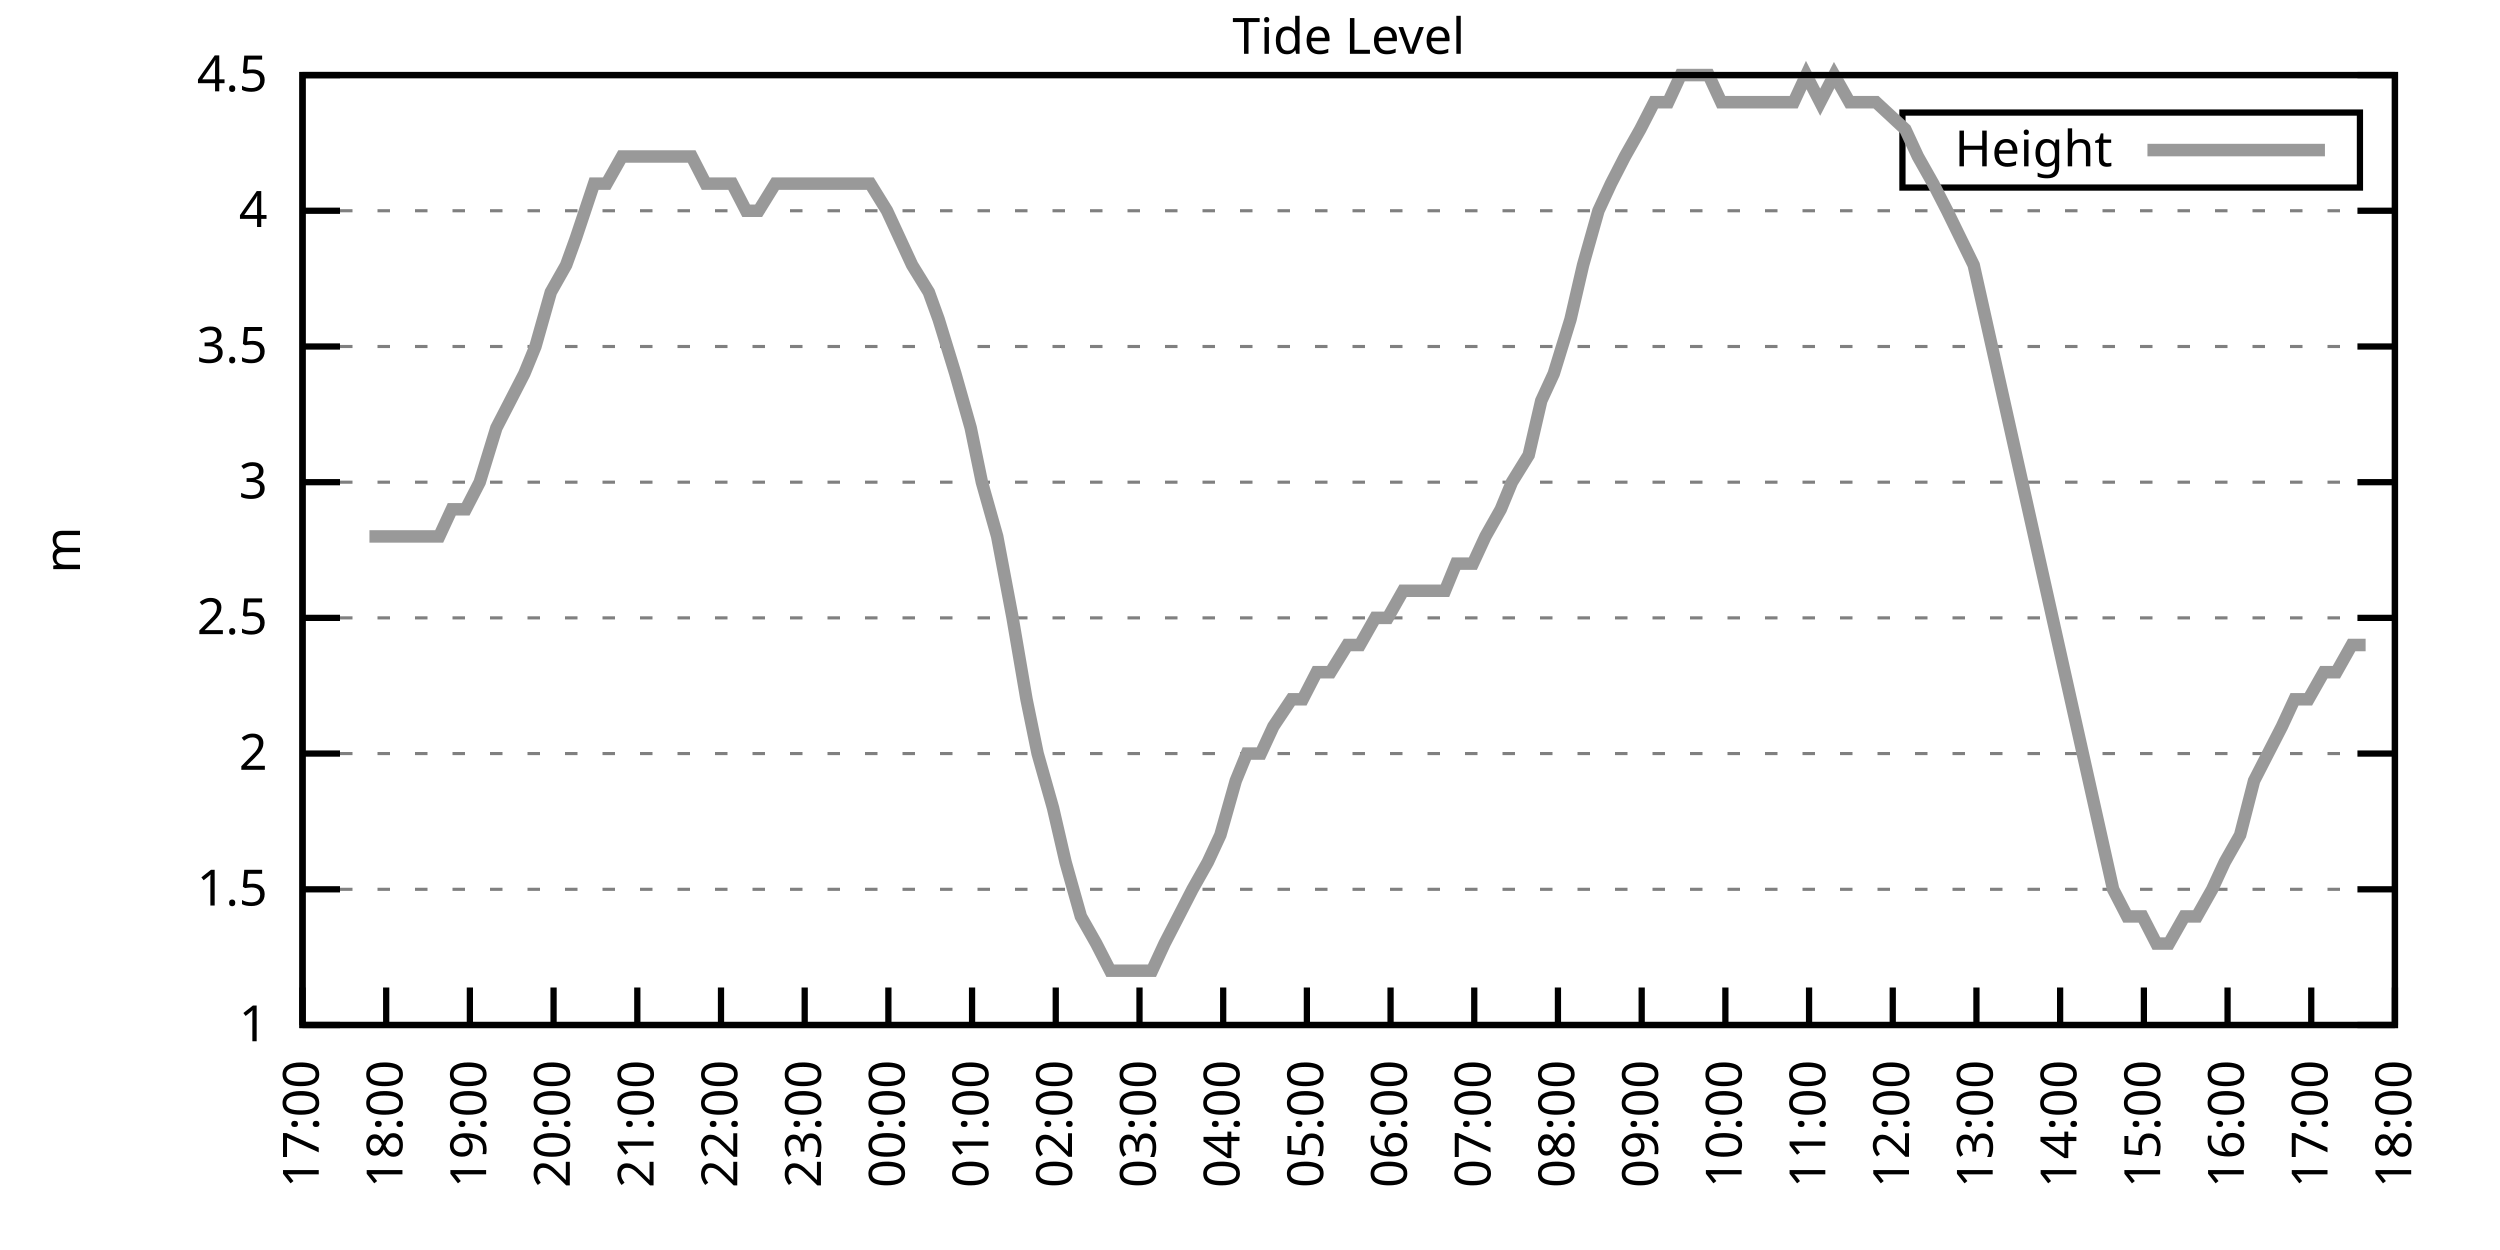
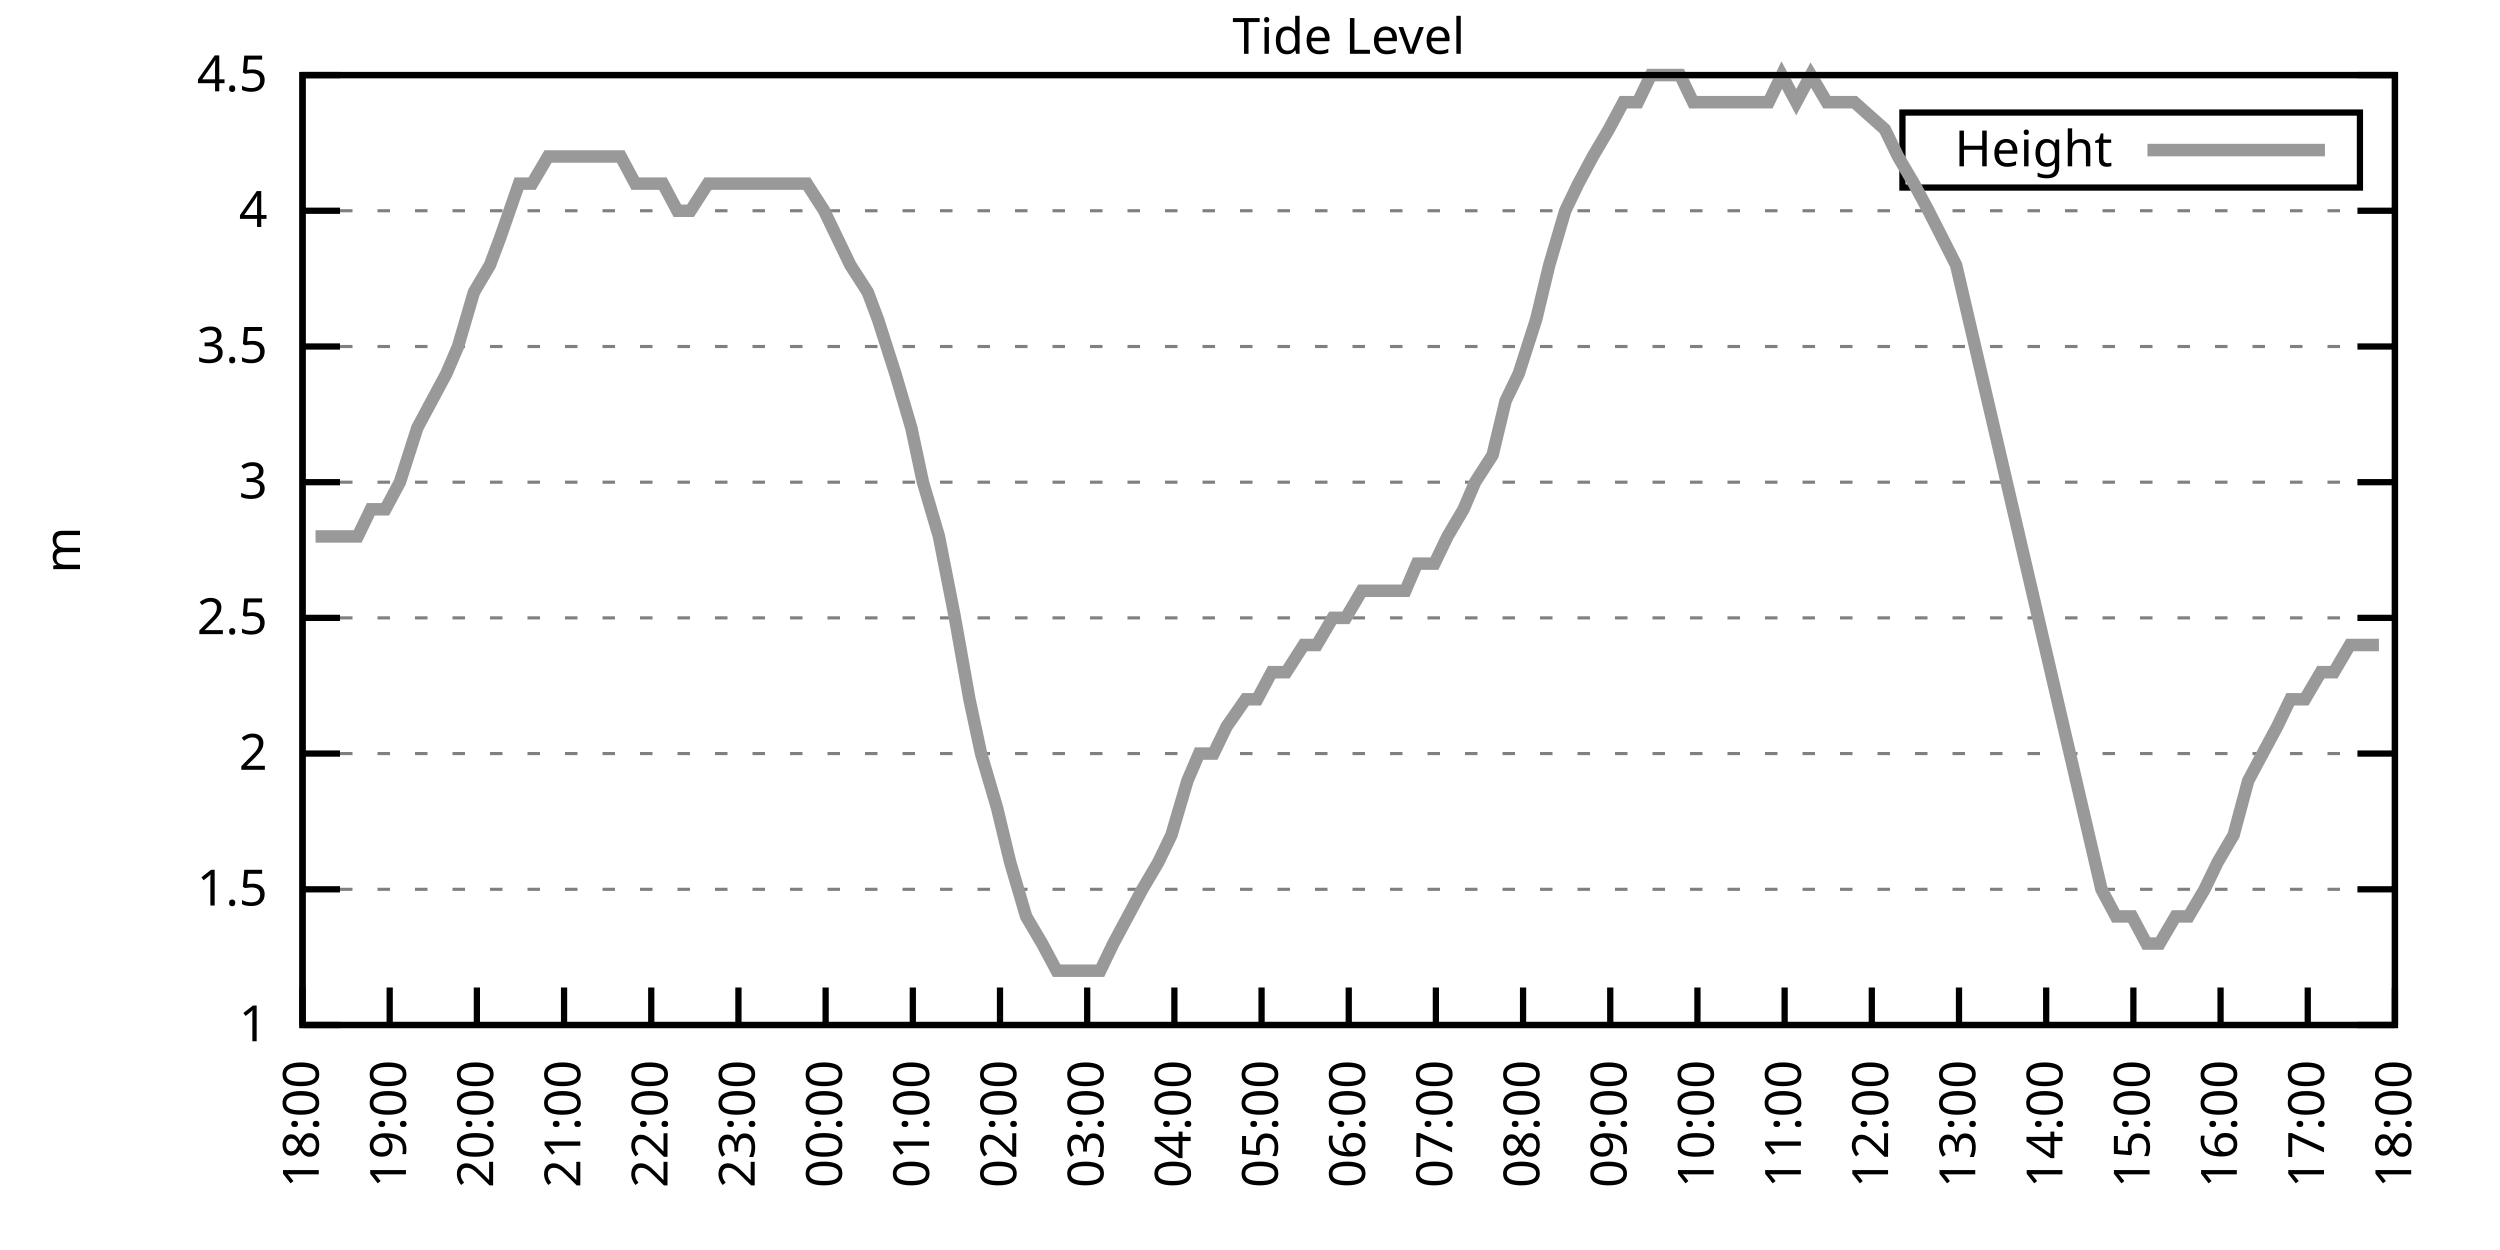
<svg xmlns="http://www.w3.org/2000/svg" xmlns:xlink="http://www.w3.org/1999/xlink" width="400" height="200" viewBox="0 0 400 200">
  <g id="gnuplot_canvas">
    <rect x="0" y="0" width="400" height="200" fill="none" />
    <defs>
      <circle id="gpDot" r="0.5" stroke-width="0.5" stroke="currentColor" />
      <path id="gpPt0" stroke-width="0.333" stroke="currentColor" d="M-1,0 h2 M0,-1 v2" />
      <path id="gpPt1" stroke-width="0.333" stroke="currentColor" d="M-1,-1 L1,1 M1,-1 L-1,1" />
      <path id="gpPt2" stroke-width="0.333" stroke="currentColor" d="M-1,0 L1,0 M0,-1 L0,1 M-1,-1 L1,1 M-1,1 L1,-1" />
      <rect id="gpPt3" stroke-width="0.333" stroke="currentColor" x="-1" y="-1" width="2" height="2" />
      <rect id="gpPt4" stroke-width="0.333" stroke="currentColor" fill="currentColor" x="-1" y="-1" width="2" height="2" />
      <circle id="gpPt5" stroke-width="0.333" stroke="currentColor" cx="0" cy="0" r="1" />
      <use xlink:href="#gpPt5" id="gpPt6" fill="currentColor" stroke="none" />
      <path id="gpPt7" stroke-width="0.333" stroke="currentColor" d="M0,-1.33 L-1.33,0.67 L1.33,0.67 z" />
      <use xlink:href="#gpPt7" id="gpPt8" fill="currentColor" stroke="none" />
      <use xlink:href="#gpPt7" id="gpPt9" stroke="currentColor" transform="rotate(180)" />
      <use xlink:href="#gpPt9" id="gpPt10" fill="currentColor" stroke="none" />
      <use xlink:href="#gpPt3" id="gpPt11" stroke="currentColor" transform="rotate(45)" />
      <use xlink:href="#gpPt11" id="gpPt12" fill="currentColor" stroke="none" />
      <path id="gpPt13" stroke-width="0.333" stroke="currentColor" d="M0,1.330 L1.265,0.411 L0.782,-1.067 L-0.782,-1.076 L-1.265,0.411 z" />
      <use xlink:href="#gpPt13" id="gpPt14" fill="currentColor" stroke="none" />
      <filter id="textbox" filterUnits="objectBoundingBox" x="0" y="0" height="1" width="1">
        <feFlood flood-color="white" flood-opacity="1" result="bgnd" />
        <feComposite in="SourceGraphic" in2="bgnd" operator="atop" />
      </filter>
      <filter id="greybox" filterUnits="objectBoundingBox" x="0" y="0" height="1" width="1">
        <feFlood flood-color="lightgrey" flood-opacity="1" result="grey" />
        <feComposite in="SourceGraphic" in2="grey" operator="atop" />
      </filter>
    </defs>
    <g fill="none" color="white" stroke="currentColor" stroke-width="1.00" stroke-linecap="butt" stroke-linejoin="miter">
</g>
    <g fill="none" color="black" stroke="currentColor" stroke-width="1.00" stroke-linecap="butt" stroke-linejoin="miter">
      <g stroke="none" shape-rendering="crispEdges">
        <polygon fill="rgb(255, 255, 255)" points="48.40,164.00 383.18,164.00 383.18,12.02 48.40,12.02 " />
      </g>
    </g>
    <g fill="none" color="black" stroke="currentColor" stroke-width="1.00" stroke-linecap="butt" stroke-linejoin="miter">
</g>
    <g fill="none" color="black" stroke="black" stroke-width="0.50" stroke-linecap="butt" stroke-linejoin="miter">
</g>
    <g fill="none" color="gray" stroke="currentColor" stroke-width="0.50" stroke-linecap="butt" stroke-linejoin="miter">
      <path stroke="gray" stroke-dasharray="2,4" class="gridline" d="M48.40,164.00 L383.19,164.00  " />
    </g>
    <g fill="none" color="gray" stroke="gray" stroke-width="1.00" stroke-linecap="butt" stroke-linejoin="miter">
</g>
    <g fill="none" color="black" stroke="currentColor" stroke-width="1.00" stroke-linecap="butt" stroke-linejoin="miter">
      <path stroke="black" d="M48.40,164.00 L54.40,164.00 M383.19,164.00 L377.19,164.00  " />
      <g transform="translate(42.80,166.60)" stroke="none" fill="black" font-family="Sans" font-size="8.00" text-anchor="end">
        <text>
          <tspan font-family="Sans"> 1</tspan>
        </text>
      </g>
    </g>
    <g fill="none" color="black" stroke="currentColor" stroke-width="1.00" stroke-linecap="butt" stroke-linejoin="miter">
</g>
    <g fill="none" color="black" stroke="black" stroke-width="0.50" stroke-linecap="butt" stroke-linejoin="miter">
</g>
    <g fill="none" color="gray" stroke="currentColor" stroke-width="0.50" stroke-linecap="butt" stroke-linejoin="miter">
      <path stroke="gray" stroke-dasharray="2,4" class="gridline" d="M48.40,142.29 L383.19,142.29  " />
    </g>
    <g fill="none" color="gray" stroke="gray" stroke-width="1.00" stroke-linecap="butt" stroke-linejoin="miter">
</g>
    <g fill="none" color="black" stroke="currentColor" stroke-width="1.00" stroke-linecap="butt" stroke-linejoin="miter">
      <path stroke="black" d="M48.40,142.29 L54.40,142.29 M383.19,142.29 L377.19,142.29  " />
      <g transform="translate(42.80,144.89)" stroke="none" fill="black" font-family="Sans" font-size="8.00" text-anchor="end">
        <text>
          <tspan font-family="Sans"> 1.5</tspan>
        </text>
      </g>
    </g>
    <g fill="none" color="black" stroke="currentColor" stroke-width="1.00" stroke-linecap="butt" stroke-linejoin="miter">
</g>
    <g fill="none" color="black" stroke="black" stroke-width="0.50" stroke-linecap="butt" stroke-linejoin="miter">
</g>
    <g fill="none" color="gray" stroke="currentColor" stroke-width="0.50" stroke-linecap="butt" stroke-linejoin="miter">
      <path stroke="gray" stroke-dasharray="2,4" class="gridline" d="M48.40,120.57 L383.19,120.57  " />
    </g>
    <g fill="none" color="gray" stroke="gray" stroke-width="1.00" stroke-linecap="butt" stroke-linejoin="miter">
</g>
    <g fill="none" color="black" stroke="currentColor" stroke-width="1.00" stroke-linecap="butt" stroke-linejoin="miter">
      <path stroke="black" d="M48.40,120.57 L54.40,120.57 M383.19,120.57 L377.19,120.57  " />
      <g transform="translate(42.80,123.17)" stroke="none" fill="black" font-family="Sans" font-size="8.00" text-anchor="end">
        <text>
          <tspan font-family="Sans"> 2</tspan>
        </text>
      </g>
    </g>
    <g fill="none" color="black" stroke="currentColor" stroke-width="1.00" stroke-linecap="butt" stroke-linejoin="miter">
</g>
    <g fill="none" color="black" stroke="black" stroke-width="0.50" stroke-linecap="butt" stroke-linejoin="miter">
</g>
    <g fill="none" color="gray" stroke="currentColor" stroke-width="0.50" stroke-linecap="butt" stroke-linejoin="miter">
      <path stroke="gray" stroke-dasharray="2,4" class="gridline" d="M48.40,98.86 L383.19,98.86  " />
    </g>
    <g fill="none" color="gray" stroke="gray" stroke-width="1.00" stroke-linecap="butt" stroke-linejoin="miter">
</g>
    <g fill="none" color="black" stroke="currentColor" stroke-width="1.00" stroke-linecap="butt" stroke-linejoin="miter">
      <path stroke="black" d="M48.40,98.86 L54.40,98.86 M383.19,98.86 L377.19,98.86  " />
      <g transform="translate(42.80,101.46)" stroke="none" fill="black" font-family="Sans" font-size="8.00" text-anchor="end">
        <text>
          <tspan font-family="Sans"> 2.5</tspan>
        </text>
      </g>
    </g>
    <g fill="none" color="black" stroke="currentColor" stroke-width="1.00" stroke-linecap="butt" stroke-linejoin="miter">
</g>
    <g fill="none" color="black" stroke="black" stroke-width="0.50" stroke-linecap="butt" stroke-linejoin="miter">
</g>
    <g fill="none" color="gray" stroke="currentColor" stroke-width="0.50" stroke-linecap="butt" stroke-linejoin="miter">
      <path stroke="gray" stroke-dasharray="2,4" class="gridline" d="M48.40,77.15 L383.19,77.15  " />
    </g>
    <g fill="none" color="gray" stroke="gray" stroke-width="1.00" stroke-linecap="butt" stroke-linejoin="miter">
</g>
    <g fill="none" color="black" stroke="currentColor" stroke-width="1.00" stroke-linecap="butt" stroke-linejoin="miter">
      <path stroke="black" d="M48.40,77.15 L54.40,77.15 M383.19,77.15 L377.19,77.15  " />
      <g transform="translate(42.80,79.75)" stroke="none" fill="black" font-family="Sans" font-size="8.00" text-anchor="end">
        <text>
          <tspan font-family="Sans"> 3</tspan>
        </text>
      </g>
    </g>
    <g fill="none" color="black" stroke="currentColor" stroke-width="1.00" stroke-linecap="butt" stroke-linejoin="miter">
</g>
    <g fill="none" color="black" stroke="black" stroke-width="0.50" stroke-linecap="butt" stroke-linejoin="miter">
</g>
    <g fill="none" color="gray" stroke="currentColor" stroke-width="0.50" stroke-linecap="butt" stroke-linejoin="miter">
      <path stroke="gray" stroke-dasharray="2,4" class="gridline" d="M48.40,55.44 L383.19,55.44  " />
    </g>
    <g fill="none" color="gray" stroke="gray" stroke-width="1.00" stroke-linecap="butt" stroke-linejoin="miter">
</g>
    <g fill="none" color="black" stroke="currentColor" stroke-width="1.00" stroke-linecap="butt" stroke-linejoin="miter">
      <path stroke="black" d="M48.40,55.44 L54.40,55.44 M383.19,55.44 L377.19,55.44  " />
      <g transform="translate(42.80,58.04)" stroke="none" fill="black" font-family="Sans" font-size="8.00" text-anchor="end">
        <text>
          <tspan font-family="Sans"> 3.5</tspan>
        </text>
      </g>
    </g>
    <g fill="none" color="black" stroke="currentColor" stroke-width="1.00" stroke-linecap="butt" stroke-linejoin="miter">
</g>
    <g fill="none" color="black" stroke="black" stroke-width="0.50" stroke-linecap="butt" stroke-linejoin="miter">
</g>
    <g fill="none" color="gray" stroke="currentColor" stroke-width="0.50" stroke-linecap="butt" stroke-linejoin="miter">
      <path stroke="gray" stroke-dasharray="2,4" class="gridline" d="M48.40,33.72 L383.19,33.72  " />
    </g>
    <g fill="none" color="gray" stroke="gray" stroke-width="1.00" stroke-linecap="butt" stroke-linejoin="miter">
</g>
    <g fill="none" color="black" stroke="currentColor" stroke-width="1.00" stroke-linecap="butt" stroke-linejoin="miter">
      <path stroke="black" d="M48.40,33.72 L54.40,33.72 M383.19,33.72 L377.19,33.72  " />
      <g transform="translate(42.80,36.32)" stroke="none" fill="black" font-family="Sans" font-size="8.00" text-anchor="end">
        <text>
          <tspan font-family="Sans"> 4</tspan>
        </text>
      </g>
    </g>
    <g fill="none" color="black" stroke="currentColor" stroke-width="1.00" stroke-linecap="butt" stroke-linejoin="miter">
</g>
    <g fill="none" color="black" stroke="black" stroke-width="0.50" stroke-linecap="butt" stroke-linejoin="miter">
</g>
    <g fill="none" color="gray" stroke="currentColor" stroke-width="0.50" stroke-linecap="butt" stroke-linejoin="miter">
      <path stroke="gray" stroke-dasharray="2,4" class="gridline" d="M48.40,12.01 L383.19,12.01  " />
    </g>
    <g fill="none" color="gray" stroke="gray" stroke-width="1.00" stroke-linecap="butt" stroke-linejoin="miter">
</g>
    <g fill="none" color="black" stroke="currentColor" stroke-width="1.00" stroke-linecap="butt" stroke-linejoin="miter">
      <path stroke="black" d="M48.40,12.01 L54.40,12.01 M383.19,12.01 L377.19,12.01  " />
      <g transform="translate(42.80,14.61)" stroke="none" fill="black" font-family="Sans" font-size="8.00" text-anchor="end">
        <text>
          <tspan font-family="Sans"> 4.5</tspan>
        </text>
      </g>
    </g>
    <g fill="none" color="black" stroke="currentColor" stroke-width="1.00" stroke-linecap="butt" stroke-linejoin="miter">
      <path stroke="black" d="M48.40,164.00 L48.40,158.00  " />
      <g transform="translate(51.00,169.60) rotate(270.00)" stroke="none" fill="black" font-family="Sans" font-size="8.00" text-anchor="end">
        <text>
-           <tspan font-family="Sans">17:00</tspan>
-         </text>
-       </g>
-     </g>
-     <g fill="none" color="black" stroke="currentColor" stroke-width="1.00" stroke-linecap="butt" stroke-linejoin="miter">
-       <path stroke="black" d="M61.79,164.00 L61.79,158.00  " />
-       <g transform="translate(64.39,169.60) rotate(270.00)" stroke="none" fill="black" font-family="Sans" font-size="8.00" text-anchor="end">
-         <text>
          <tspan font-family="Sans">18:00</tspan>
        </text>
      </g>
    </g>
    <g fill="none" color="black" stroke="currentColor" stroke-width="1.00" stroke-linecap="butt" stroke-linejoin="miter">
-       <path stroke="black" d="M75.18,164.00 L75.18,158.00  " />
-       <g transform="translate(77.78,169.60) rotate(270.00)" stroke="none" fill="black" font-family="Sans" font-size="8.00" text-anchor="end">
+       <path stroke="black" d="M62.35,164.00 L62.35,158.00  " />
+       <g transform="translate(64.95,169.60) rotate(270.00)" stroke="none" fill="black" font-family="Sans" font-size="8.00" text-anchor="end">
        <text>
          <tspan font-family="Sans">19:00</tspan>
        </text>
      </g>
    </g>
    <g fill="none" color="black" stroke="currentColor" stroke-width="1.00" stroke-linecap="butt" stroke-linejoin="miter">
-       <path stroke="black" d="M88.57,164.00 L88.57,158.00  " />
-       <g transform="translate(91.17,169.60) rotate(270.00)" stroke="none" fill="black" font-family="Sans" font-size="8.00" text-anchor="end">
+       <path stroke="black" d="M76.30,164.00 L76.30,158.00  " />
+       <g transform="translate(78.90,169.60) rotate(270.00)" stroke="none" fill="black" font-family="Sans" font-size="8.00" text-anchor="end">
        <text>
          <tspan font-family="Sans">20:00</tspan>
        </text>
      </g>
    </g>
    <g fill="none" color="black" stroke="currentColor" stroke-width="1.00" stroke-linecap="butt" stroke-linejoin="miter">
-       <path stroke="black" d="M101.97,164.00 L101.97,158.00  " />
-       <g transform="translate(104.57,169.60) rotate(270.00)" stroke="none" fill="black" font-family="Sans" font-size="8.00" text-anchor="end">
+       <path stroke="black" d="M90.25,164.00 L90.25,158.00  " />
+       <g transform="translate(92.85,169.60) rotate(270.00)" stroke="none" fill="black" font-family="Sans" font-size="8.00" text-anchor="end">
        <text>
          <tspan font-family="Sans">21:00</tspan>
        </text>
      </g>
    </g>
    <g fill="none" color="black" stroke="currentColor" stroke-width="1.00" stroke-linecap="butt" stroke-linejoin="miter">
-       <path stroke="black" d="M115.36,164.00 L115.36,158.00  " />
-       <g transform="translate(117.96,169.60) rotate(270.00)" stroke="none" fill="black" font-family="Sans" font-size="8.00" text-anchor="end">
+       <path stroke="black" d="M104.20,164.00 L104.20,158.00  " />
+       <g transform="translate(106.80,169.60) rotate(270.00)" stroke="none" fill="black" font-family="Sans" font-size="8.00" text-anchor="end">
        <text>
          <tspan font-family="Sans">22:00</tspan>
        </text>
      </g>
    </g>
    <g fill="none" color="black" stroke="currentColor" stroke-width="1.00" stroke-linecap="butt" stroke-linejoin="miter">
-       <path stroke="black" d="M128.75,164.00 L128.75,158.00  " />
-       <g transform="translate(131.35,169.60) rotate(270.00)" stroke="none" fill="black" font-family="Sans" font-size="8.00" text-anchor="end">
+       <path stroke="black" d="M118.15,164.00 L118.15,158.00  " />
+       <g transform="translate(120.75,169.60) rotate(270.00)" stroke="none" fill="black" font-family="Sans" font-size="8.00" text-anchor="end">
        <text>
          <tspan font-family="Sans">23:00</tspan>
        </text>
      </g>
    </g>
    <g fill="none" color="black" stroke="currentColor" stroke-width="1.00" stroke-linecap="butt" stroke-linejoin="miter">
-       <path stroke="black" d="M142.14,164.00 L142.14,158.00  " />
-       <g transform="translate(144.74,169.60) rotate(270.00)" stroke="none" fill="black" font-family="Sans" font-size="8.00" text-anchor="end">
+       <path stroke="black" d="M132.10,164.00 L132.10,158.00  " />
+       <g transform="translate(134.70,169.60) rotate(270.00)" stroke="none" fill="black" font-family="Sans" font-size="8.00" text-anchor="end">
        <text>
          <tspan font-family="Sans">00:00</tspan>
        </text>
      </g>
    </g>
    <g fill="none" color="black" stroke="currentColor" stroke-width="1.00" stroke-linecap="butt" stroke-linejoin="miter">
-       <path stroke="black" d="M155.53,164.00 L155.53,158.00  " />
-       <g transform="translate(158.13,169.60) rotate(270.00)" stroke="none" fill="black" font-family="Sans" font-size="8.00" text-anchor="end">
+       <path stroke="black" d="M146.05,164.00 L146.05,158.00  " />
+       <g transform="translate(148.65,169.60) rotate(270.00)" stroke="none" fill="black" font-family="Sans" font-size="8.00" text-anchor="end">
        <text>
          <tspan font-family="Sans">01:00</tspan>
        </text>
      </g>
    </g>
    <g fill="none" color="black" stroke="currentColor" stroke-width="1.00" stroke-linecap="butt" stroke-linejoin="miter">
-       <path stroke="black" d="M168.92,164.00 L168.92,158.00  " />
-       <g transform="translate(171.52,169.60) rotate(270.00)" stroke="none" fill="black" font-family="Sans" font-size="8.00" text-anchor="end">
+       <path stroke="black" d="M160.00,164.00 L160.00,158.00  " />
+       <g transform="translate(162.60,169.60) rotate(270.00)" stroke="none" fill="black" font-family="Sans" font-size="8.00" text-anchor="end">
        <text>
          <tspan font-family="Sans">02:00</tspan>
        </text>
      </g>
    </g>
    <g fill="none" color="black" stroke="currentColor" stroke-width="1.00" stroke-linecap="butt" stroke-linejoin="miter">
-       <path stroke="black" d="M182.32,164.00 L182.32,158.00  " />
-       <g transform="translate(184.92,169.60) rotate(270.00)" stroke="none" fill="black" font-family="Sans" font-size="8.00" text-anchor="end">
+       <path stroke="black" d="M173.95,164.00 L173.95,158.00  " />
+       <g transform="translate(176.55,169.60) rotate(270.00)" stroke="none" fill="black" font-family="Sans" font-size="8.00" text-anchor="end">
        <text>
          <tspan font-family="Sans">03:00</tspan>
        </text>
      </g>
    </g>
    <g fill="none" color="black" stroke="currentColor" stroke-width="1.00" stroke-linecap="butt" stroke-linejoin="miter">
-       <path stroke="black" d="M195.71,164.00 L195.71,158.00  " />
-       <g transform="translate(198.31,169.60) rotate(270.00)" stroke="none" fill="black" font-family="Sans" font-size="8.00" text-anchor="end">
+       <path stroke="black" d="M187.90,164.00 L187.90,158.00  " />
+       <g transform="translate(190.50,169.60) rotate(270.00)" stroke="none" fill="black" font-family="Sans" font-size="8.00" text-anchor="end">
        <text>
          <tspan font-family="Sans">04:00</tspan>
        </text>
      </g>
    </g>
    <g fill="none" color="black" stroke="currentColor" stroke-width="1.00" stroke-linecap="butt" stroke-linejoin="miter">
-       <path stroke="black" d="M209.10,164.00 L209.10,158.00  " />
-       <g transform="translate(211.70,169.60) rotate(270.00)" stroke="none" fill="black" font-family="Sans" font-size="8.00" text-anchor="end">
+       <path stroke="black" d="M201.85,164.00 L201.85,158.00  " />
+       <g transform="translate(204.45,169.60) rotate(270.00)" stroke="none" fill="black" font-family="Sans" font-size="8.00" text-anchor="end">
        <text>
          <tspan font-family="Sans">05:00</tspan>
        </text>
      </g>
    </g>
    <g fill="none" color="black" stroke="currentColor" stroke-width="1.00" stroke-linecap="butt" stroke-linejoin="miter">
-       <path stroke="black" d="M222.49,164.00 L222.49,158.00  " />
-       <g transform="translate(225.09,169.60) rotate(270.00)" stroke="none" fill="black" font-family="Sans" font-size="8.00" text-anchor="end">
+       <path stroke="black" d="M215.80,164.00 L215.80,158.00  " />
+       <g transform="translate(218.40,169.60) rotate(270.00)" stroke="none" fill="black" font-family="Sans" font-size="8.00" text-anchor="end">
        <text>
          <tspan font-family="Sans">06:00</tspan>
        </text>
      </g>
    </g>
    <g fill="none" color="black" stroke="currentColor" stroke-width="1.00" stroke-linecap="butt" stroke-linejoin="miter">
-       <path stroke="black" d="M235.88,164.00 L235.88,158.00  " />
-       <g transform="translate(238.48,169.60) rotate(270.00)" stroke="none" fill="black" font-family="Sans" font-size="8.00" text-anchor="end">
+       <path stroke="black" d="M229.74,164.00 L229.74,158.00  " />
+       <g transform="translate(232.34,169.60) rotate(270.00)" stroke="none" fill="black" font-family="Sans" font-size="8.00" text-anchor="end">
        <text>
          <tspan font-family="Sans">07:00</tspan>
        </text>
      </g>
    </g>
    <g fill="none" color="black" stroke="currentColor" stroke-width="1.00" stroke-linecap="butt" stroke-linejoin="miter">
-       <path stroke="black" d="M249.27,164.00 L249.27,158.00  " />
-       <g transform="translate(251.87,169.60) rotate(270.00)" stroke="none" fill="black" font-family="Sans" font-size="8.00" text-anchor="end">
+       <path stroke="black" d="M243.69,164.00 L243.69,158.00  " />
+       <g transform="translate(246.29,169.60) rotate(270.00)" stroke="none" fill="black" font-family="Sans" font-size="8.00" text-anchor="end">
        <text>
          <tspan font-family="Sans">08:00</tspan>
        </text>
      </g>
    </g>
    <g fill="none" color="black" stroke="currentColor" stroke-width="1.00" stroke-linecap="butt" stroke-linejoin="miter">
-       <path stroke="black" d="M262.67,164.00 L262.67,158.00  " />
-       <g transform="translate(265.27,169.60) rotate(270.00)" stroke="none" fill="black" font-family="Sans" font-size="8.00" text-anchor="end">
+       <path stroke="black" d="M257.64,164.00 L257.64,158.00  " />
+       <g transform="translate(260.24,169.60) rotate(270.00)" stroke="none" fill="black" font-family="Sans" font-size="8.00" text-anchor="end">
        <text>
          <tspan font-family="Sans">09:00</tspan>
        </text>
      </g>
    </g>
    <g fill="none" color="black" stroke="currentColor" stroke-width="1.00" stroke-linecap="butt" stroke-linejoin="miter">
-       <path stroke="black" d="M276.06,164.00 L276.06,158.00  " />
-       <g transform="translate(278.66,169.60) rotate(270.00)" stroke="none" fill="black" font-family="Sans" font-size="8.00" text-anchor="end">
+       <path stroke="black" d="M271.59,164.00 L271.59,158.00  " />
+       <g transform="translate(274.19,169.60) rotate(270.00)" stroke="none" fill="black" font-family="Sans" font-size="8.00" text-anchor="end">
        <text>
          <tspan font-family="Sans">10:00</tspan>
        </text>
      </g>
    </g>
    <g fill="none" color="black" stroke="currentColor" stroke-width="1.00" stroke-linecap="butt" stroke-linejoin="miter">
-       <path stroke="black" d="M289.45,164.00 L289.45,158.00  " />
-       <g transform="translate(292.05,169.60) rotate(270.00)" stroke="none" fill="black" font-family="Sans" font-size="8.00" text-anchor="end">
+       <path stroke="black" d="M285.54,164.00 L285.54,158.00  " />
+       <g transform="translate(288.14,169.60) rotate(270.00)" stroke="none" fill="black" font-family="Sans" font-size="8.00" text-anchor="end">
        <text>
          <tspan font-family="Sans">11:00</tspan>
        </text>
      </g>
    </g>
    <g fill="none" color="black" stroke="currentColor" stroke-width="1.00" stroke-linecap="butt" stroke-linejoin="miter">
-       <path stroke="black" d="M302.84,164.00 L302.84,158.00  " />
-       <g transform="translate(305.44,169.60) rotate(270.00)" stroke="none" fill="black" font-family="Sans" font-size="8.00" text-anchor="end">
+       <path stroke="black" d="M299.49,164.00 L299.49,158.00  " />
+       <g transform="translate(302.09,169.60) rotate(270.00)" stroke="none" fill="black" font-family="Sans" font-size="8.00" text-anchor="end">
        <text>
          <tspan font-family="Sans">12:00</tspan>
        </text>
      </g>
    </g>
    <g fill="none" color="black" stroke="currentColor" stroke-width="1.00" stroke-linecap="butt" stroke-linejoin="miter">
-       <path stroke="black" d="M316.23,164.00 L316.23,158.00  " />
-       <g transform="translate(318.83,169.60) rotate(270.00)" stroke="none" fill="black" font-family="Sans" font-size="8.00" text-anchor="end">
+       <path stroke="black" d="M313.44,164.00 L313.44,158.00  " />
+       <g transform="translate(316.04,169.60) rotate(270.00)" stroke="none" fill="black" font-family="Sans" font-size="8.00" text-anchor="end">
        <text>
          <tspan font-family="Sans">13:00</tspan>
        </text>
      </g>
    </g>
    <g fill="none" color="black" stroke="currentColor" stroke-width="1.00" stroke-linecap="butt" stroke-linejoin="miter">
-       <path stroke="black" d="M329.62,164.00 L329.62,158.00  " />
-       <g transform="translate(332.22,169.60) rotate(270.00)" stroke="none" fill="black" font-family="Sans" font-size="8.00" text-anchor="end">
+       <path stroke="black" d="M327.39,164.00 L327.39,158.00  " />
+       <g transform="translate(329.99,169.60) rotate(270.00)" stroke="none" fill="black" font-family="Sans" font-size="8.00" text-anchor="end">
        <text>
          <tspan font-family="Sans">14:00</tspan>
        </text>
      </g>
    </g>
    <g fill="none" color="black" stroke="currentColor" stroke-width="1.00" stroke-linecap="butt" stroke-linejoin="miter">
-       <path stroke="black" d="M343.02,164.00 L343.02,158.00  " />
-       <g transform="translate(345.62,169.60) rotate(270.00)" stroke="none" fill="black" font-family="Sans" font-size="8.00" text-anchor="end">
+       <path stroke="black" d="M341.34,164.00 L341.34,158.00  " />
+       <g transform="translate(343.94,169.60) rotate(270.00)" stroke="none" fill="black" font-family="Sans" font-size="8.00" text-anchor="end">
        <text>
          <tspan font-family="Sans">15:00</tspan>
        </text>
      </g>
    </g>
    <g fill="none" color="black" stroke="currentColor" stroke-width="1.00" stroke-linecap="butt" stroke-linejoin="miter">
-       <path stroke="black" d="M356.41,164.00 L356.41,158.00  " />
-       <g transform="translate(359.01,169.60) rotate(270.00)" stroke="none" fill="black" font-family="Sans" font-size="8.00" text-anchor="end">
+       <path stroke="black" d="M355.29,164.00 L355.29,158.00  " />
+       <g transform="translate(357.89,169.60) rotate(270.00)" stroke="none" fill="black" font-family="Sans" font-size="8.00" text-anchor="end">
        <text>
          <tspan font-family="Sans">16:00</tspan>
        </text>
      </g>
    </g>
    <g fill="none" color="black" stroke="currentColor" stroke-width="1.00" stroke-linecap="butt" stroke-linejoin="miter">
-       <path stroke="black" d="M369.80,164.00 L369.80,158.00  " />
-       <g transform="translate(372.40,169.60) rotate(270.00)" stroke="none" fill="black" font-family="Sans" font-size="8.00" text-anchor="end">
+       <path stroke="black" d="M369.24,164.00 L369.24,158.00  " />
+       <g transform="translate(371.84,169.60) rotate(270.00)" stroke="none" fill="black" font-family="Sans" font-size="8.00" text-anchor="end">
        <text>
          <tspan font-family="Sans">17:00</tspan>
        </text>
      </g>
    </g>
    <g fill="none" color="black" stroke="currentColor" stroke-width="1.00" stroke-linecap="butt" stroke-linejoin="miter">
      <path stroke="black" d="M383.19,164.00 L383.19,158.00  " />
      <g transform="translate(385.79,169.60) rotate(270.00)" stroke="none" fill="black" font-family="Sans" font-size="8.00" text-anchor="end">
        <text>
          <tspan font-family="Sans">18:00</tspan>
        </text>
      </g>
    </g>
    <g fill="none" color="black" stroke="currentColor" stroke-width="1.00" stroke-linecap="butt" stroke-linejoin="miter">
</g>
    <g fill="none" color="black" stroke="currentColor" stroke-width="1.00" stroke-linecap="butt" stroke-linejoin="miter">
      <path stroke="black" d="M48.40,12.01 L48.40,164.00 L383.19,164.00 L383.19,12.01 L48.40,12.01 Z  " />
    </g>
    <g fill="none" color="black" stroke="currentColor" stroke-width="1.00" stroke-linecap="butt" stroke-linejoin="miter">
</g>
    <g fill="none" color="black" stroke="currentColor" stroke-width="1.00" stroke-linecap="butt" stroke-linejoin="miter">
      <path stroke="black" d="M304.39,30.01 L304.39,18.01 L377.59,18.01 L377.59,30.01 L304.39,30.01 Z  " />
    </g>
    <g id="Tide_level_plot_1">
      <g fill="none" color="white" stroke="black" stroke-width="2.00" stroke-linecap="butt" stroke-linejoin="miter">
</g>
      <g fill="none" color="black" stroke="currentColor" stroke-width="2.00" stroke-linecap="butt" stroke-linejoin="miter">
        <g transform="translate(337.99,26.61)" stroke="none" fill="black" font-family="Sans" font-size="8.00" text-anchor="end">
          <text>
            <tspan font-family="Sans">Height</tspan>
          </text>
        </g>
      </g>
      <g fill="none" color="black" stroke="currentColor" stroke-width="2.00" stroke-linecap="butt" stroke-linejoin="miter">
-         <path stroke="rgb(153, 153, 153)" d="M343.59,24.01 L371.99,24.01 M59.11,85.83 L61.57,85.83 L63.80,85.83 L65.59,85.83 L68.26,85.83 L70.27,85.83   L72.28,81.49 L74.51,81.49 L76.75,77.15 L79.42,68.46 L81.66,64.12 L83.89,59.78 L85.67,55.44 L88.13,46.75   L90.58,42.41 L92.15,38.07 L95.05,29.38 L97.06,29.38 L99.51,25.04 L101.52,25.04 L103.53,25.04 L105.76,25.04   L108.44,25.04 L110.67,25.04 L112.90,29.38 L114.91,29.38 L117.14,29.38 L119.38,33.72 L121.38,33.72 L124.06,29.38   L125.85,29.38 L128.08,29.38 L130.76,29.38 L132.99,29.38 L135.22,29.38 L137.23,29.38 L139.24,29.38 L141.92,33.72   L143.93,38.07 L145.94,42.41 L148.61,46.75 L150.18,51.09 L152.85,59.78 L155.31,68.46 L157.10,77.15 L159.55,85.83   L162.01,98.86 L164.24,111.89 L166.02,120.57 L168.48,129.26 L170.49,137.94 L172.94,146.63 L175.40,150.97 L177.63,155.31   L179.41,155.31 L182.09,155.31 L184.32,155.31 L186.33,150.97 L188.57,146.63 L190.80,142.29 L193.25,137.94 L195.26,133.60   L197.72,124.92 L199.50,120.57 L201.73,120.57 L203.74,116.23 L206.64,111.89 L208.43,111.89 L210.66,107.55 L212.89,107.55   L215.57,103.20 L217.58,103.20 L220.04,98.86 L222.04,98.86 L224.50,94.52 L226.73,94.52 L228.52,94.52 L231.20,94.52   L232.98,90.18 L235.66,90.18 L237.67,85.83 L240.12,81.49 L241.91,77.15 L244.59,72.81 L246.60,64.12 L248.60,59.78   L251.28,51.09 L253.29,42.41 L255.75,33.72 L257.76,29.38 L259.99,25.04 L262.44,20.70 L264.67,16.35 L266.91,16.35   L268.92,12.01 L271.37,12.01 L273.38,12.01 L275.39,16.35 L278.07,16.35 L279.85,16.35 L282.53,16.35 L284.32,16.35   L286.99,16.35 L289.00,12.01 L291.23,16.35 L293.47,12.01 L295.92,16.35 L298.15,16.35 L300.16,16.35 L304.85,20.70   L306.86,25.04 L309.31,29.38 L311.54,33.72 L315.79,42.41 L338.10,142.29 L340.34,146.63 L342.79,146.63 L345.02,150.97   L347.03,150.97 L349.49,146.63 L351.50,146.63 L353.95,142.29 L355.96,137.94 L358.42,133.60 L360.65,124.92 L362.88,120.57   L365.11,116.23 L367.12,111.89 L369.35,111.89 L371.81,107.55 L373.82,107.55 L376.27,103.20 L378.50,103.20  " />
+         <path stroke="rgb(153, 153, 153)" d="M343.59,24.01 L371.99,24.01 M50.49,85.83 L52.35,85.83 L55.14,85.83 L57.23,85.83 L59.33,81.49 L61.65,81.49   L63.98,77.15 L66.77,68.46 L69.09,64.12 L71.42,59.78 L73.28,55.44 L75.83,46.75 L78.39,42.41 L80.02,38.07   L83.04,29.38 L85.13,29.38 L87.69,25.04 L89.78,25.04 L91.88,25.04 L94.20,25.04 L96.99,25.04 L99.32,25.04   L101.64,29.38 L103.73,29.38 L106.06,29.38 L108.38,33.72 L110.48,33.72 L113.27,29.38 L115.13,29.38 L117.45,29.38   L120.24,29.38 L122.57,29.38 L124.89,29.38 L126.98,29.38 L129.08,29.38 L131.87,33.72 L133.96,38.07 L136.05,42.41   L138.84,46.75 L140.47,51.09 L143.26,59.78 L145.81,68.46 L147.67,77.15 L150.23,85.83 L152.79,98.86 L155.11,111.89   L156.97,120.57 L159.53,129.26 L161.62,137.94 L164.18,146.63 L166.74,150.97 L169.06,155.31 L170.92,155.31 L173.71,155.31   L176.04,155.31 L178.13,150.97 L180.46,146.63 L182.78,142.29 L185.34,137.94 L187.43,133.60 L189.99,124.92 L191.85,120.57   L194.17,120.57 L196.27,116.23 L199.29,111.89 L201.15,111.89 L203.47,107.55 L205.80,107.55 L208.59,103.20 L210.68,103.20   L213.24,98.86 L215.33,98.86 L217.89,94.52 L220.21,94.52 L222.07,94.52 L224.86,94.52 L226.72,90.18 L229.51,90.18   L231.60,85.83 L234.16,81.49 L236.02,77.15 L238.81,72.81 L240.90,64.12 L243.00,59.78 L245.79,51.09 L247.88,42.41   L250.44,33.72 L252.53,29.38 L254.85,25.04 L257.41,20.70 L259.74,16.35 L262.06,16.35 L264.15,12.01 L266.71,12.01   L268.80,12.01 L270.90,16.35 L273.69,16.35 L275.55,16.35 L278.34,16.35 L280.20,16.35 L282.99,16.35 L285.08,12.01   L287.40,16.35 L289.73,12.01 L292.29,16.35 L294.61,16.35 L296.70,16.35 L301.58,20.70 L303.68,25.04 L306.23,29.38   L308.56,33.72 L312.98,42.41 L336.23,142.29 L338.55,146.63 L341.11,146.63 L343.43,150.97 L345.53,150.97 L348.08,146.63   L350.18,146.63 L352.73,142.29 L354.83,137.94 L357.38,133.60 L359.71,124.92 L362.03,120.57 L364.36,116.23 L366.45,111.89   L368.78,111.89 L371.33,107.55 L373.43,107.55 L375.98,103.20 L378.31,103.20 L380.63,103.20  " />
      </g>
    </g>
    <g fill="none" color="black" stroke="currentColor" stroke-width="2.00" stroke-linecap="butt" stroke-linejoin="miter">
</g>
    <g fill="none" color="black" stroke="black" stroke-width="1.00" stroke-linecap="butt" stroke-linejoin="miter">
</g>
    <g fill="none" color="black" stroke="currentColor" stroke-width="1.00" stroke-linecap="butt" stroke-linejoin="miter">
      <path stroke="black" d="M48.40,12.01 L48.40,164.00 L383.19,164.00 L383.19,12.01 L48.40,12.01 Z  " />
      <g transform="translate(12.80,88.01) rotate(270.00)" stroke="none" fill="black" font-family="Sans" font-size="8.00" text-anchor="middle">
        <text>
          <tspan font-family="Sans">m</tspan>
        </text>
      </g>
    </g>
    <g fill="none" color="black" stroke="currentColor" stroke-width="1.00" stroke-linecap="butt" stroke-linejoin="miter">
</g>
    <g fill="none" color="black" stroke="currentColor" stroke-width="1.00" stroke-linecap="butt" stroke-linejoin="miter">
      <g transform="translate(215.79,8.61)" stroke="none" fill="black" font-family="Sans" font-size="8.00" text-anchor="middle">
        <text>
          <tspan font-family="Sans">Tide Level</tspan>
        </text>
      </g>
    </g>
    <g fill="none" color="black" stroke="currentColor" stroke-width="1.00" stroke-linecap="butt" stroke-linejoin="miter">
</g>
  </g>
</svg>
